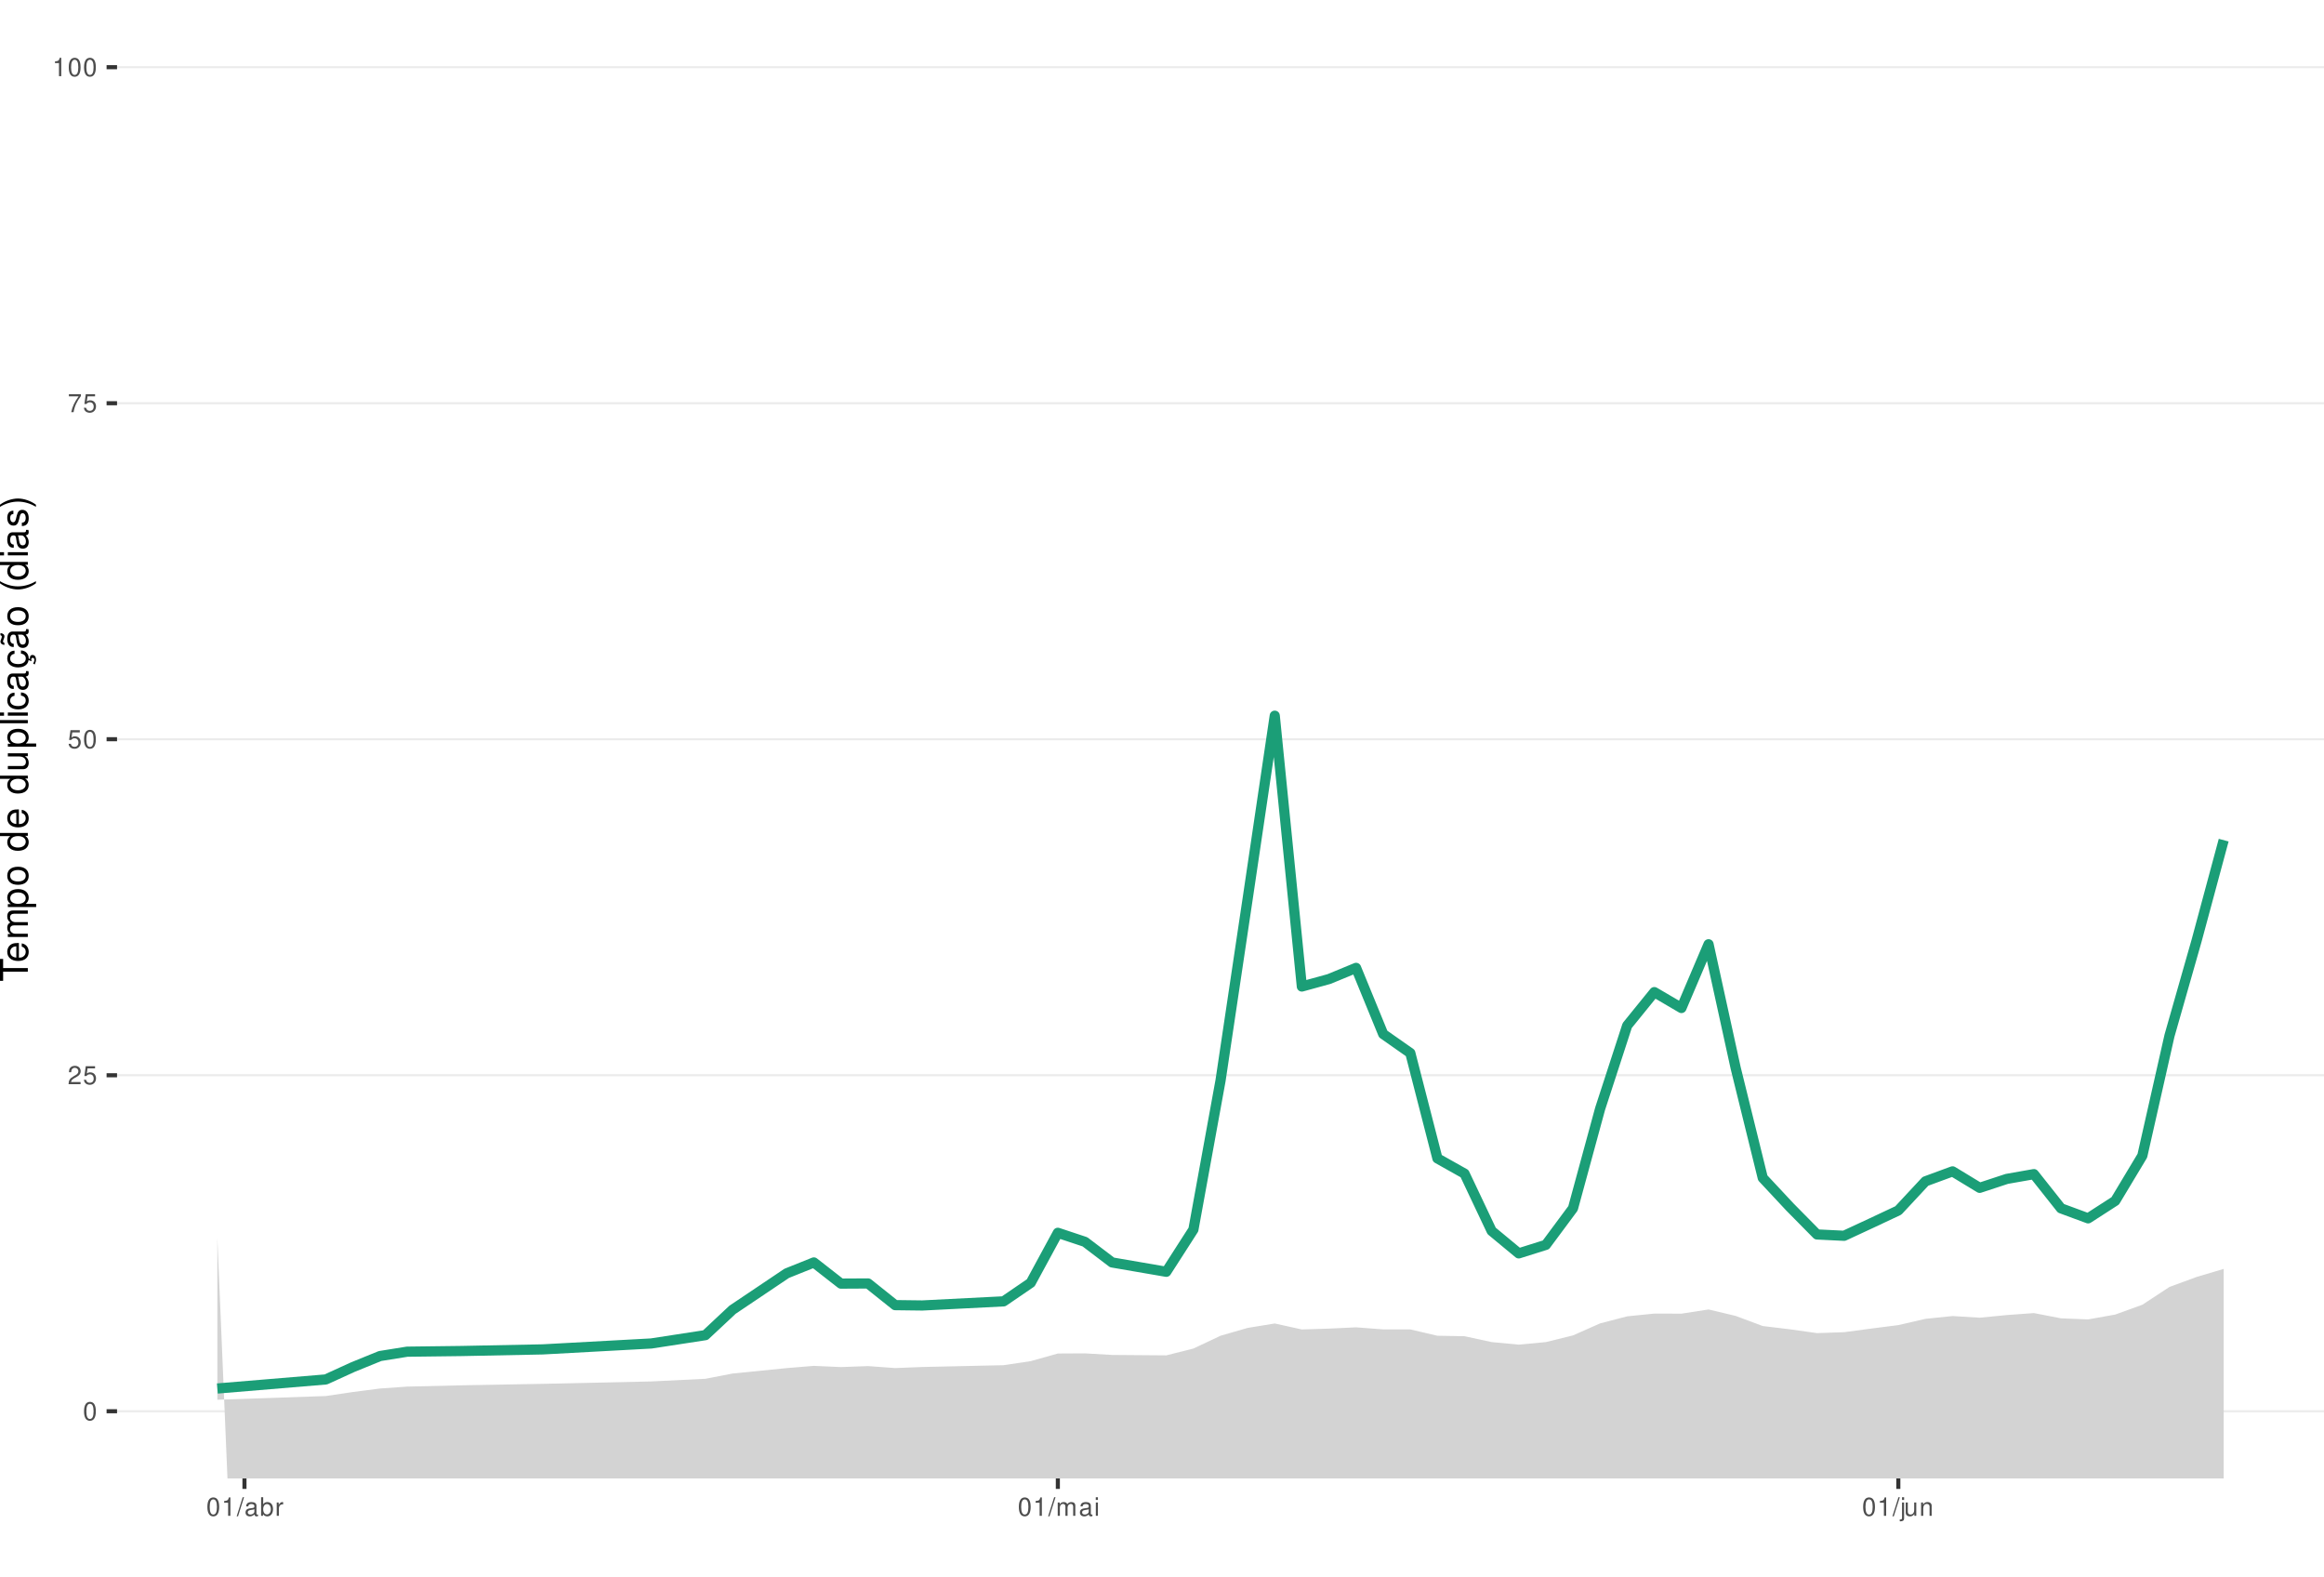
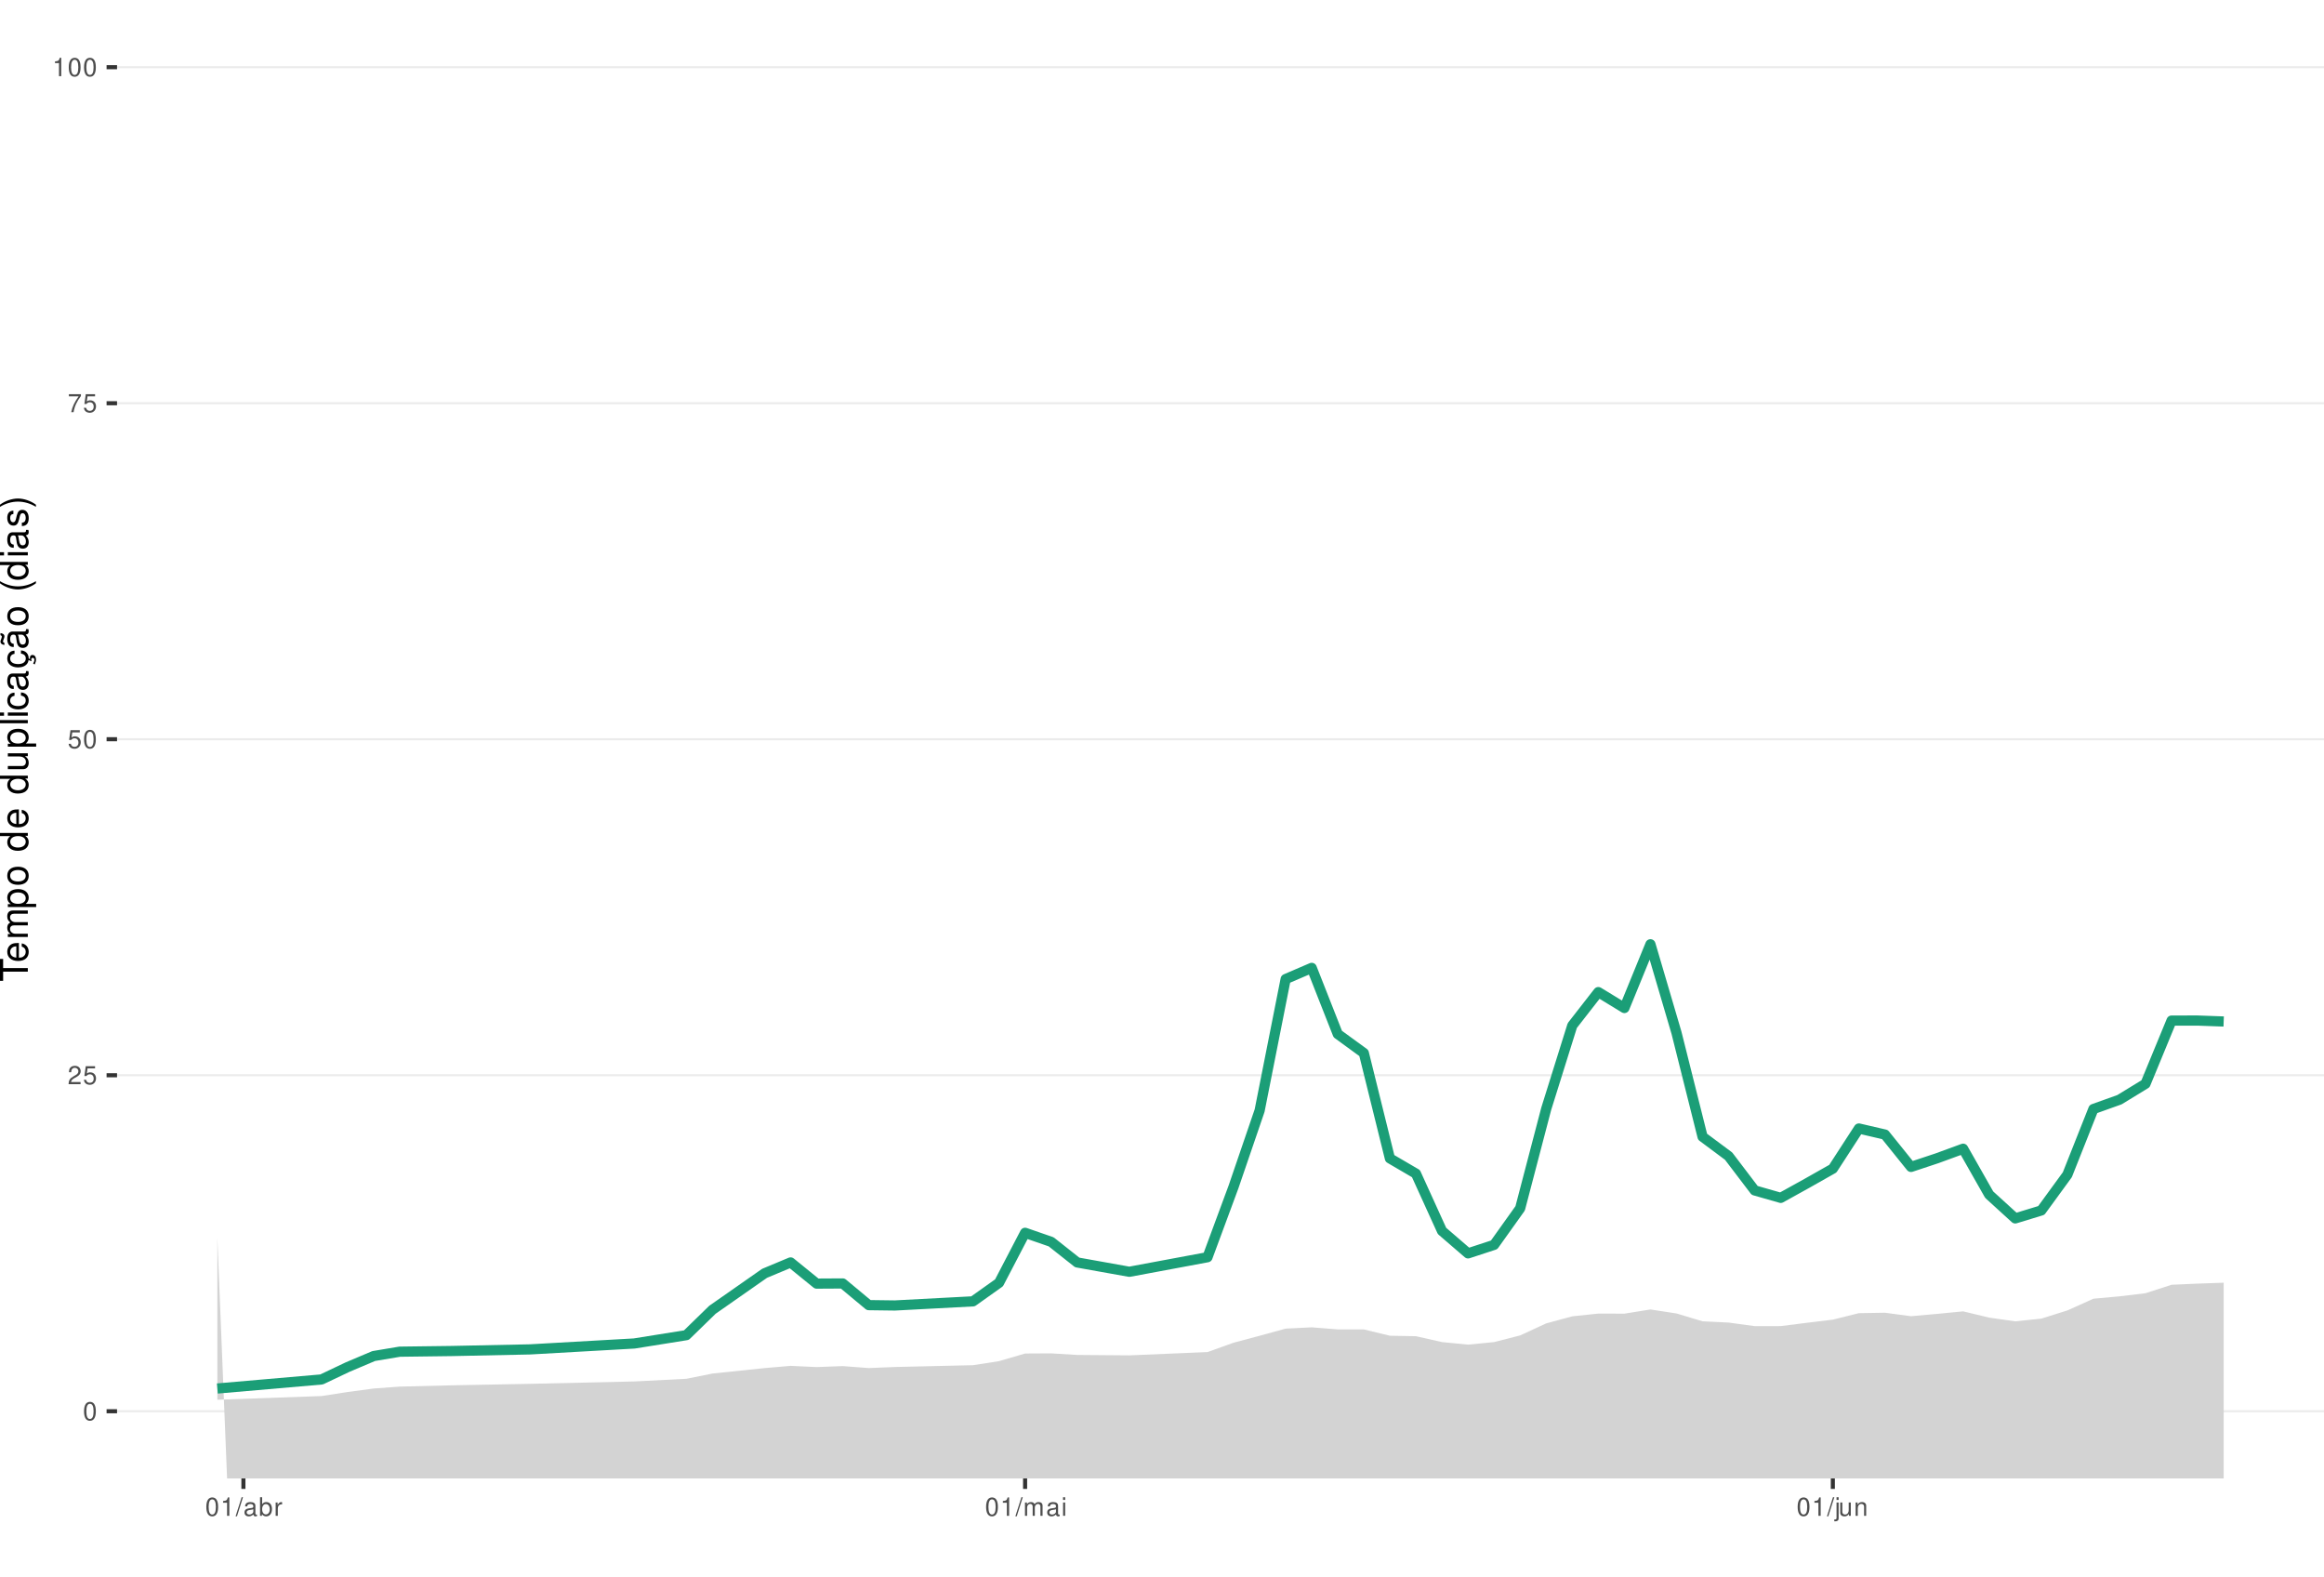
<svg xmlns="http://www.w3.org/2000/svg" xmlns:xlink="http://www.w3.org/1999/xlink" width="609pt" height="413pt" viewBox="0 0 609 413" version="1.1">
  <defs>
    <g>
      <symbol overflow="visible" id="glyph0-0">
        <path style="stroke:none;" d="" />
      </symbol>
      <symbol overflow="visible" id="glyph0-1">
        <path style="stroke:none;" d="M 1.828 -4.812 C 1.391 -4.812 0.984 -4.609 0.75 -4.281 C 0.438 -3.859 0.281 -3.219 0.281 -2.328 C 0.281 -0.703 0.812 0.156 1.828 0.156 C 2.828 0.156 3.375 -0.703 3.375 -2.297 C 3.375 -3.219 3.234 -3.844 2.922 -4.281 C 2.672 -4.625 2.281 -4.812 1.828 -4.812 Z M 1.828 -4.297 C 2.469 -4.297 2.781 -3.641 2.781 -2.344 C 2.781 -0.969 2.469 -0.328 1.812 -0.328 C 1.203 -0.328 0.891 -1 0.891 -2.328 C 0.891 -3.641 1.203 -4.297 1.828 -4.297 Z M 1.828 -4.297 " />
      </symbol>
      <symbol overflow="visible" id="glyph0-2">
        <path style="stroke:none;" d="M 3.375 -0.578 L 0.891 -0.578 C 0.938 -0.984 1.156 -1.234 1.734 -1.578 L 2.406 -1.953 C 3.062 -2.328 3.406 -2.812 3.406 -3.406 C 3.406 -3.812 3.234 -4.188 2.969 -4.438 C 2.688 -4.688 2.344 -4.812 1.891 -4.812 C 1.297 -4.812 0.844 -4.594 0.578 -4.188 C 0.422 -3.938 0.344 -3.641 0.328 -3.141 L 0.922 -3.141 C 0.938 -3.469 0.984 -3.672 1.062 -3.828 C 1.219 -4.125 1.516 -4.297 1.875 -4.297 C 2.406 -4.297 2.797 -3.906 2.797 -3.391 C 2.797 -3.016 2.578 -2.672 2.156 -2.438 L 1.547 -2.078 C 0.562 -1.516 0.281 -1.062 0.219 0 L 3.375 0 Z M 3.375 -0.578 " />
      </symbol>
      <symbol overflow="visible" id="glyph0-3">
        <path style="stroke:none;" d="M 3.172 -4.719 L 0.734 -4.719 L 0.375 -2.156 L 0.922 -2.156 C 1.188 -2.469 1.422 -2.594 1.797 -2.594 C 2.422 -2.594 2.812 -2.156 2.812 -1.453 C 2.812 -0.781 2.422 -0.359 1.781 -0.359 C 1.266 -0.359 0.953 -0.625 0.812 -1.156 L 0.234 -1.156 C 0.312 -0.766 0.375 -0.578 0.516 -0.406 C 0.781 -0.047 1.266 0.156 1.797 0.156 C 2.75 0.156 3.422 -0.547 3.422 -1.531 C 3.422 -2.469 2.797 -3.109 1.891 -3.109 C 1.562 -3.109 1.297 -3.016 1.016 -2.828 L 1.203 -4.141 L 3.172 -4.141 Z M 3.172 -4.719 " />
      </symbol>
      <symbol overflow="visible" id="glyph0-4">
        <path style="stroke:none;" d="M 3.469 -4.719 L 0.312 -4.719 L 0.312 -4.141 L 2.859 -4.141 C 1.734 -2.531 1.266 -1.547 0.922 0 L 1.547 0 C 1.797 -1.516 2.391 -2.812 3.469 -4.234 Z M 3.469 -4.719 " />
      </symbol>
      <symbol overflow="visible" id="glyph0-5">
        <path style="stroke:none;" d="M 1.719 -3.422 L 1.719 0 L 2.312 0 L 2.312 -4.812 L 1.922 -4.812 C 1.719 -4.078 1.578 -3.969 0.672 -3.859 L 0.672 -3.422 Z M 1.719 -3.422 " />
      </symbol>
      <symbol overflow="visible" id="glyph0-6">
        <path style="stroke:none;" d="M 1.531 -4.859 L -0.047 0.141 L 0.312 0.141 L 1.891 -4.859 Z M 1.531 -4.859 " />
      </symbol>
      <symbol overflow="visible" id="glyph0-7">
        <path style="stroke:none;" d="M 3.562 -0.328 C 3.5 -0.312 3.469 -0.312 3.438 -0.312 C 3.25 -0.312 3.141 -0.406 3.141 -0.578 L 3.141 -2.641 C 3.141 -3.25 2.688 -3.594 1.828 -3.594 C 1.312 -3.594 0.906 -3.438 0.672 -3.188 C 0.516 -3 0.453 -2.797 0.438 -2.453 L 0.984 -2.453 C 1.031 -2.875 1.297 -3.078 1.812 -3.078 C 2.312 -3.078 2.594 -2.891 2.594 -2.562 L 2.594 -2.406 C 2.578 -2.172 2.469 -2.078 2.016 -2.031 C 1.219 -1.922 1.109 -1.891 0.891 -1.812 C 0.484 -1.641 0.281 -1.328 0.281 -0.875 C 0.281 -0.25 0.719 0.156 1.422 0.156 C 1.859 0.156 2.219 0 2.609 -0.359 C 2.656 0 2.828 0.156 3.188 0.156 C 3.297 0.156 3.375 0.141 3.562 0.094 Z M 2.594 -1.094 C 2.594 -0.906 2.531 -0.797 2.375 -0.641 C 2.141 -0.438 1.875 -0.328 1.547 -0.328 C 1.109 -0.328 0.859 -0.547 0.859 -0.891 C 0.859 -1.266 1.094 -1.438 1.703 -1.531 C 2.297 -1.609 2.406 -1.641 2.594 -1.719 Z M 2.594 -1.094 " />
      </symbol>
      <symbol overflow="visible" id="glyph0-8">
        <path style="stroke:none;" d="M 0.359 -4.859 L 0.359 0 L 0.859 0 L 0.859 -0.453 C 1.125 -0.047 1.484 0.156 1.969 0.156 C 2.875 0.156 3.484 -0.594 3.484 -1.75 C 3.484 -2.891 2.922 -3.594 1.984 -3.594 C 1.516 -3.594 1.172 -3.406 0.906 -3.016 L 0.906 -4.859 Z M 1.891 -3.062 C 2.5 -3.062 2.906 -2.531 2.906 -1.703 C 2.906 -0.906 2.484 -0.359 1.891 -0.359 C 1.297 -0.359 0.906 -0.906 0.906 -1.719 C 0.906 -2.531 1.297 -3.062 1.891 -3.062 Z M 1.891 -3.062 " />
      </symbol>
      <symbol overflow="visible" id="glyph0-9">
        <path style="stroke:none;" d="M 0.453 -3.484 L 0.453 0 L 1.016 0 L 1.016 -1.812 C 1.031 -2.656 1.375 -3.016 2.141 -3 L 2.141 -3.562 C 2.047 -3.578 1.984 -3.594 1.922 -3.594 C 1.562 -3.594 1.297 -3.375 0.969 -2.859 L 0.969 -3.484 Z M 0.453 -3.484 " />
      </symbol>
      <symbol overflow="visible" id="glyph0-10">
        <path style="stroke:none;" d="M 0.469 -3.484 L 0.469 0 L 1.031 0 L 1.031 -2.188 C 1.031 -2.703 1.391 -3.109 1.844 -3.109 C 2.25 -3.109 2.484 -2.844 2.484 -2.406 L 2.484 0 L 3.047 0 L 3.047 -2.188 C 3.047 -2.703 3.422 -3.109 3.875 -3.109 C 4.266 -3.109 4.516 -2.844 4.516 -2.406 L 4.516 0 L 5.078 0 L 5.078 -2.609 C 5.078 -3.234 4.719 -3.594 4.062 -3.594 C 3.594 -3.594 3.312 -3.453 2.984 -3.062 C 2.781 -3.422 2.5 -3.594 2.047 -3.594 C 1.578 -3.594 1.266 -3.422 0.984 -3 L 0.984 -3.484 Z M 0.469 -3.484 " />
      </symbol>
      <symbol overflow="visible" id="glyph0-11">
        <path style="stroke:none;" d="M 1 -3.484 L 0.453 -3.484 L 0.453 0 L 1 0 Z M 1 -4.859 L 0.438 -4.859 L 0.438 -4.156 L 1 -4.156 Z M 1 -4.859 " />
      </symbol>
      <symbol overflow="visible" id="glyph0-12">
        <path style="stroke:none;" d="M 0.469 -3.484 L 0.469 0.5 C 0.469 0.859 0.359 0.969 0.016 0.969 C -0.031 0.969 -0.047 0.969 -0.125 0.953 L -0.125 1.438 C -0.047 1.438 -0.016 1.453 0.062 1.453 C 0.688 1.453 1.016 1.203 1.016 0.719 L 1.016 -3.484 Z M 1.016 -4.859 L 0.469 -4.859 L 0.469 -4.156 L 1.016 -4.156 Z M 1.016 -4.859 " />
      </symbol>
      <symbol overflow="visible" id="glyph0-13">
        <path style="stroke:none;" d="M 3.203 0 L 3.203 -3.484 L 2.656 -3.484 L 2.656 -1.516 C 2.656 -0.797 2.281 -0.328 1.703 -0.328 C 1.266 -0.328 0.984 -0.594 0.984 -1.016 L 0.984 -3.484 L 0.438 -3.484 L 0.438 -0.797 C 0.438 -0.219 0.859 0.156 1.547 0.156 C 2.062 0.156 2.391 -0.031 2.703 -0.484 L 2.703 0 Z M 3.203 0 " />
      </symbol>
      <symbol overflow="visible" id="glyph0-14">
        <path style="stroke:none;" d="M 0.469 -3.484 L 0.469 0 L 1.031 0 L 1.031 -1.922 C 1.031 -2.641 1.391 -3.109 1.969 -3.109 C 2.406 -3.109 2.688 -2.828 2.688 -2.422 L 2.688 0 L 3.234 0 L 3.234 -2.641 C 3.234 -3.219 2.812 -3.594 2.141 -3.594 C 1.625 -3.594 1.281 -3.391 0.984 -2.906 L 0.984 -3.484 Z M 0.469 -3.484 " />
      </symbol>
      <symbol overflow="visible" id="glyph1-0">
        <path style="stroke:none;" d="" />
      </symbol>
      <symbol overflow="visible" id="glyph1-1">
        <path style="stroke:none;" d="M -6.469 -3.547 L -6.469 -5.938 L -7.297 -5.938 L -7.297 -0.203 L -6.469 -0.203 L -6.469 -2.609 L 0 -2.609 L 0 -3.547 Z M -6.469 -3.547 " />
      </symbol>
      <symbol overflow="visible" id="glyph1-2">
        <path style="stroke:none;" d="M -2.344 -5.125 C -3.141 -5.125 -3.625 -5.062 -4.016 -4.922 C -4.875 -4.578 -5.391 -3.781 -5.391 -2.797 C -5.391 -1.344 -4.281 -0.406 -2.547 -0.406 C -0.812 -0.406 0.234 -1.297 0.234 -2.781 C 0.234 -3.984 -0.453 -4.812 -1.594 -5.016 L -1.594 -4.188 C -0.906 -3.953 -0.547 -3.484 -0.547 -2.812 C -0.547 -2.281 -0.781 -1.828 -1.219 -1.547 C -1.516 -1.344 -1.812 -1.281 -2.344 -1.266 Z M -3.016 -1.297 C -3.984 -1.359 -4.625 -1.953 -4.625 -2.797 C -4.625 -3.641 -3.953 -4.234 -3.016 -4.234 Z M -3.016 -1.297 " />
      </symbol>
      <symbol overflow="visible" id="glyph1-3">
        <path style="stroke:none;" d="M -5.234 -0.703 L 0 -0.703 L 0 -1.547 L -3.297 -1.547 C -4.047 -1.547 -4.656 -2.094 -4.656 -2.766 C -4.656 -3.391 -4.281 -3.734 -3.609 -3.734 L 0 -3.734 L 0 -4.578 L -3.297 -4.578 C -4.047 -4.578 -4.656 -5.125 -4.656 -5.812 C -4.656 -6.422 -4.266 -6.781 -3.609 -6.781 L 0 -6.781 L 0 -7.625 L -3.938 -7.625 C -4.875 -7.625 -5.391 -7.078 -5.391 -6.094 C -5.391 -5.406 -5.188 -4.984 -4.594 -4.484 C -5.156 -4.188 -5.391 -3.766 -5.391 -3.078 C -5.391 -2.375 -5.125 -1.906 -4.5 -1.469 L -5.234 -1.469 Z M -5.234 -0.703 " />
      </symbol>
      <symbol overflow="visible" id="glyph1-4">
        <path style="stroke:none;" d="M 2.188 -0.547 L 2.188 -1.375 L -0.547 -1.375 C -0.016 -1.812 0.234 -2.312 0.234 -2.984 C 0.234 -4.344 -0.859 -5.234 -2.531 -5.234 C -4.297 -5.234 -5.391 -4.375 -5.391 -2.984 C -5.391 -2.266 -5.062 -1.703 -4.453 -1.312 L -5.234 -1.312 L -5.234 -0.547 Z M -4.609 -2.844 C -4.609 -3.766 -3.797 -4.359 -2.547 -4.359 C -1.359 -4.359 -0.547 -3.75 -0.547 -2.844 C -0.547 -1.953 -1.344 -1.375 -2.578 -1.375 C -3.812 -1.375 -4.609 -1.953 -4.609 -2.844 Z M -4.609 -2.844 " />
      </symbol>
      <symbol overflow="visible" id="glyph1-5">
        <path style="stroke:none;" d="M -5.391 -2.719 C -5.391 -1.234 -4.344 -0.359 -2.578 -0.359 C -0.812 -0.359 0.234 -1.234 0.234 -2.734 C 0.234 -4.203 -0.812 -5.094 -2.547 -5.094 C -4.359 -5.094 -5.391 -4.234 -5.391 -2.719 Z M -4.625 -2.734 C -4.625 -3.672 -3.844 -4.234 -2.547 -4.234 C -1.312 -4.234 -0.547 -3.656 -0.547 -2.734 C -0.547 -1.797 -1.312 -1.234 -2.578 -1.234 C -3.844 -1.234 -4.625 -1.797 -4.625 -2.734 Z M -4.625 -2.734 " />
      </symbol>
      <symbol overflow="visible" id="glyph1-6">
        <path style="stroke:none;" d="" />
      </symbol>
      <symbol overflow="visible" id="glyph1-7">
        <path style="stroke:none;" d="M -7.297 -4.953 L -7.297 -4.125 L -4.578 -4.125 C -5.109 -3.766 -5.391 -3.203 -5.391 -2.516 C -5.391 -1.156 -4.297 -0.266 -2.625 -0.266 C -0.859 -0.266 0.234 -1.125 0.234 -2.547 C 0.234 -3.266 -0.047 -3.766 -0.688 -4.203 L 0 -4.203 L 0 -4.953 Z M -4.609 -2.656 C -4.609 -3.547 -3.812 -4.125 -2.562 -4.125 C -1.344 -4.125 -0.547 -3.547 -0.547 -2.656 C -0.547 -1.734 -1.359 -1.125 -2.578 -1.125 C -3.797 -1.125 -4.609 -1.734 -4.609 -2.656 Z M -4.609 -2.656 " />
      </symbol>
      <symbol overflow="visible" id="glyph1-8">
        <path style="stroke:none;" d="M 0 -4.812 L -5.234 -4.812 L -5.234 -3.984 L -2.266 -3.984 C -1.203 -3.984 -0.5 -3.438 -0.5 -2.562 C -0.5 -1.906 -0.906 -1.484 -1.531 -1.484 L -5.234 -1.484 L -5.234 -0.656 L -1.203 -0.656 C -0.328 -0.656 0.234 -1.297 0.234 -2.312 C 0.234 -3.094 -0.047 -3.578 -0.734 -4.062 L 0 -4.062 Z M 0 -4.812 " />
      </symbol>
      <symbol overflow="visible" id="glyph1-9">
        <path style="stroke:none;" d="M -7.297 -1.516 L -7.297 -0.688 L 0 -0.688 L 0 -1.516 Z M -7.297 -1.516 " />
      </symbol>
      <symbol overflow="visible" id="glyph1-10">
        <path style="stroke:none;" d="M -5.234 -1.5 L -5.234 -0.672 L 0 -0.672 L 0 -1.5 Z M -7.297 -1.5 L -7.297 -0.656 L -6.234 -0.656 L -6.234 -1.5 Z M -7.297 -1.5 " />
      </symbol>
      <symbol overflow="visible" id="glyph1-11">
        <path style="stroke:none;" d="M -3.484 -4.703 C -3.984 -4.672 -4.312 -4.562 -4.609 -4.359 C -5.094 -4 -5.391 -3.375 -5.391 -2.641 C -5.391 -1.219 -4.266 -0.312 -2.531 -0.312 C -0.844 -0.312 0.234 -1.203 0.234 -2.625 C 0.234 -3.875 -0.516 -4.672 -1.797 -4.766 L -1.797 -3.938 C -0.953 -3.797 -0.547 -3.359 -0.547 -2.656 C -0.547 -1.734 -1.297 -1.188 -2.531 -1.188 C -3.844 -1.188 -4.625 -1.719 -4.625 -2.625 C -4.625 -3.328 -4.203 -3.766 -3.484 -3.875 Z M -3.484 -4.703 " />
      </symbol>
      <symbol overflow="visible" id="glyph1-12">
        <path style="stroke:none;" d="M -0.484 -5.344 C -0.469 -5.266 -0.469 -5.219 -0.469 -5.172 C -0.469 -4.875 -0.625 -4.719 -0.875 -4.719 L -3.953 -4.719 C -4.891 -4.719 -5.391 -4.047 -5.391 -2.75 C -5.391 -1.984 -5.172 -1.375 -4.781 -1.016 C -4.516 -0.766 -4.203 -0.672 -3.688 -0.656 L -3.688 -1.484 C -4.328 -1.562 -4.625 -1.938 -4.625 -2.719 C -4.625 -3.484 -4.344 -3.891 -3.844 -3.891 L -3.625 -3.891 C -3.266 -3.875 -3.125 -3.703 -3.047 -3.016 C -2.891 -1.844 -2.844 -1.656 -2.719 -1.344 C -2.453 -0.734 -2 -0.422 -1.312 -0.422 C -0.375 -0.422 0.234 -1.078 0.234 -2.141 C 0.234 -2.797 0 -3.328 -0.547 -3.922 C 0 -3.984 0.234 -4.234 0.234 -4.781 C 0.234 -4.953 0.203 -5.062 0.141 -5.344 Z M -1.656 -3.891 C -1.375 -3.891 -1.203 -3.812 -0.969 -3.562 C -0.656 -3.219 -0.5 -2.812 -0.5 -2.312 C -0.5 -1.672 -0.812 -1.297 -1.344 -1.297 C -1.891 -1.297 -2.172 -1.656 -2.297 -2.547 C -2.422 -3.438 -2.453 -3.609 -2.594 -3.891 Z M -1.656 -3.891 " />
      </symbol>
      <symbol overflow="visible" id="glyph1-13">
        <path style="stroke:none;" d="M 0.234 -2.641 C 0.234 -3.875 -0.547 -4.703 -1.797 -4.766 L -1.797 -3.938 C -0.953 -3.797 -0.531 -3.359 -0.531 -2.656 C -0.531 -1.734 -1.281 -1.188 -2.516 -1.188 C -3.844 -1.188 -4.625 -1.719 -4.625 -2.625 C -4.625 -3.328 -4.203 -3.766 -3.484 -3.875 L -3.484 -4.703 C -3.984 -4.672 -4.312 -4.562 -4.609 -4.359 C -5.094 -4 -5.391 -3.375 -5.391 -2.641 C -5.391 -1.219 -4.266 -0.312 -2.531 -0.312 C -1.469 -0.312 -0.625 -0.672 -0.156 -1.312 C 0.047 -1.594 0.125 -1.812 0.203 -2.25 L 0.922 -1.938 L 0.984 -2.062 C 0.938 -2.188 0.906 -2.25 0.906 -2.375 C 0.906 -2.656 1.047 -2.828 1.281 -2.828 C 1.547 -2.828 1.734 -2.594 1.734 -2.297 C 1.734 -2.031 1.672 -1.844 1.438 -1.406 L 1.406 -1.312 L 1.812 -1.094 C 2.078 -1.75 2.141 -1.953 2.141 -2.344 C 2.141 -3.109 1.781 -3.578 1.203 -3.578 C 0.781 -3.578 0.547 -3.297 0.547 -2.797 C 0.547 -2.703 0.547 -2.641 0.562 -2.516 Z M 0.234 -2.641 " />
      </symbol>
      <symbol overflow="visible" id="glyph1-14">
        <path style="stroke:none;" d="M -0.484 -5.344 C -0.469 -5.266 -0.469 -5.219 -0.469 -5.172 C -0.469 -4.875 -0.625 -4.719 -0.875 -4.719 L -3.953 -4.719 C -4.891 -4.719 -5.391 -4.047 -5.391 -2.75 C -5.391 -1.984 -5.172 -1.375 -4.781 -1.016 C -4.516 -0.766 -4.203 -0.672 -3.688 -0.656 L -3.688 -1.484 C -4.328 -1.562 -4.625 -1.938 -4.625 -2.719 C -4.625 -3.484 -4.344 -3.891 -3.844 -3.891 L -3.625 -3.891 C -3.266 -3.875 -3.125 -3.703 -3.047 -3.016 C -2.891 -1.844 -2.844 -1.656 -2.719 -1.344 C -2.453 -0.734 -2 -0.422 -1.312 -0.422 C -0.375 -0.422 0.234 -1.078 0.234 -2.141 C 0.234 -2.797 0 -3.328 -0.547 -3.922 C 0 -3.984 0.234 -4.234 0.234 -4.781 C 0.234 -4.953 0.203 -5.062 0.141 -5.344 Z M -1.656 -3.891 C -1.375 -3.891 -1.203 -3.812 -0.969 -3.562 C -0.656 -3.219 -0.5 -2.812 -0.5 -2.312 C -0.5 -1.672 -0.812 -1.297 -1.344 -1.297 C -1.891 -1.297 -2.172 -1.656 -2.297 -2.547 C -2.422 -3.438 -2.453 -3.609 -2.594 -3.891 Z M -7.172 -3.75 C -6.922 -3.672 -6.812 -3.547 -6.812 -3.375 C -6.812 -3.25 -6.875 -2.984 -6.984 -2.734 C -7.156 -2.312 -7.172 -2.25 -7.172 -2.047 C -7.172 -1.594 -6.797 -1.297 -6.141 -1.188 L -6.141 -1.766 C -6.375 -1.812 -6.5 -1.938 -6.5 -2.094 C -6.5 -2.203 -6.469 -2.344 -6.375 -2.578 C -6.156 -3.156 -6.125 -3.234 -6.125 -3.438 C -6.125 -3.922 -6.484 -4.219 -7.172 -4.312 Z M -7.172 -3.75 " />
      </symbol>
      <symbol overflow="visible" id="glyph1-15">
        <path style="stroke:none;" d="M -7.297 -2.359 C -5.984 -1.359 -4.156 -0.734 -2.594 -0.734 C -1.016 -0.734 0.812 -1.359 2.125 -2.359 L 2.125 -2.906 C 0.688 -2.031 -0.984 -1.547 -2.594 -1.547 C -4.188 -1.547 -5.875 -2.031 -7.297 -2.906 Z M -7.297 -2.359 " />
      </symbol>
      <symbol overflow="visible" id="glyph1-16">
        <path style="stroke:none;" d="M -3.781 -4.375 C -4.812 -4.375 -5.391 -3.688 -5.391 -2.484 C -5.391 -1.266 -4.766 -0.469 -3.797 -0.469 C -2.969 -0.469 -2.578 -0.891 -2.281 -2.125 L -2.094 -2.906 C -1.953 -3.484 -1.734 -3.719 -1.375 -3.719 C -0.875 -3.719 -0.547 -3.234 -0.547 -2.5 C -0.547 -2.047 -0.672 -1.672 -0.891 -1.453 C -1.047 -1.328 -1.188 -1.266 -1.562 -1.219 L -1.562 -0.344 C -0.344 -0.375 0.234 -1.062 0.234 -2.438 C 0.234 -3.75 -0.422 -4.594 -1.438 -4.594 C -2.203 -4.594 -2.641 -4.156 -2.891 -3.109 L -3.078 -2.312 C -3.234 -1.625 -3.453 -1.344 -3.828 -1.344 C -4.312 -1.344 -4.625 -1.766 -4.625 -2.453 C -4.625 -3.125 -4.328 -3.484 -3.781 -3.5 Z M -3.781 -4.375 " />
      </symbol>
      <symbol overflow="visible" id="glyph1-17">
        <path style="stroke:none;" d="M 2.125 -0.938 C 0.812 -1.938 -1.016 -2.562 -2.578 -2.562 C -4.156 -2.562 -5.984 -1.938 -7.297 -0.938 L -7.297 -0.375 C -5.859 -1.266 -4.188 -1.75 -2.578 -1.75 C -0.984 -1.75 0.703 -1.266 2.125 -0.375 Z M 2.125 -0.938 " />
      </symbol>
    </g>
    <clipPath id="clip1">
      <path d="M 30.672 0 L 609 0 L 609 387.328 L 30.672 387.328 Z M 30.672 0 " />
    </clipPath>
    <clipPath id="clip2">
      <path d="M 30.672 369 L 609 369 L 609 370 L 30.672 370 Z M 30.672 369 " />
    </clipPath>
    <clipPath id="clip3">
      <path d="M 30.672 281 L 609 281 L 609 282 L 30.672 282 Z M 30.672 281 " />
    </clipPath>
    <clipPath id="clip4">
      <path d="M 30.672 193 L 609 193 L 609 194 L 30.672 194 Z M 30.672 193 " />
    </clipPath>
    <clipPath id="clip5">
      <path d="M 30.672 105 L 609 105 L 609 106 L 30.672 106 Z M 30.672 105 " />
    </clipPath>
    <clipPath id="clip6">
      <path d="M 30.672 17 L 609 17 L 609 18 L 30.672 18 Z M 30.672 17 " />
    </clipPath>
    <clipPath id="clip7">
      <path d="M 56 324 L 583 324 L 583 387.328 L 56 387.328 Z M 56 324 " />
    </clipPath>
  </defs>
  <g id="surface51">
    <rect x="0" y="0" width="609" height="413" style="fill:rgb(100%,100%,100%);fill-opacity:1;stroke:none;" />
    <rect x="0" y="0" width="609" height="413" style="fill:rgb(100%,100%,100%);fill-opacity:1;stroke:none;" />
    <path style="fill:none;stroke-width:1.067;stroke-linecap:round;stroke-linejoin:round;stroke:rgb(100%,100%,100%);stroke-opacity:1;stroke-miterlimit:10;" d="M 0 413 L 609 413 L 609 0 L 0 0 Z M 0 413 " />
    <g clip-path="url(#clip1)" clip-rule="nonzero">
      <path style=" stroke:none;fill-rule:nonzero;fill:rgb(100%,100%,100%);fill-opacity:1;" d="M 30.672 387.328 L 609 387.328 L 609 0 L 30.672 0 Z M 30.672 387.328 " />
    </g>
    <g clip-path="url(#clip2)" clip-rule="nonzero">
      <path style="fill:none;stroke-width:0.533;stroke-linecap:butt;stroke-linejoin:round;stroke:rgb(92.157%,92.157%,92.157%);stroke-opacity:1;stroke-miterlimit:10;" d="M 30.672 369.723 L 609 369.723 " />
    </g>
    <g clip-path="url(#clip3)" clip-rule="nonzero">
      <path style="fill:none;stroke-width:0.533;stroke-linecap:butt;stroke-linejoin:round;stroke:rgb(92.157%,92.157%,92.157%);stroke-opacity:1;stroke-miterlimit:10;" d="M 30.672 281.695 L 609 281.695 " />
    </g>
    <g clip-path="url(#clip4)" clip-rule="nonzero">
      <path style="fill:none;stroke-width:0.533;stroke-linecap:butt;stroke-linejoin:round;stroke:rgb(92.157%,92.157%,92.157%);stroke-opacity:1;stroke-miterlimit:10;" d="M 30.672 193.664 L 609 193.664 " />
    </g>
    <g clip-path="url(#clip5)" clip-rule="nonzero">
      <path style="fill:none;stroke-width:0.533;stroke-linecap:butt;stroke-linejoin:round;stroke:rgb(92.157%,92.157%,92.157%);stroke-opacity:1;stroke-miterlimit:10;" d="M 30.672 105.637 L 609 105.637 " />
    </g>
    <g clip-path="url(#clip6)" clip-rule="nonzero">
      <path style="fill:none;stroke-width:0.533;stroke-linecap:butt;stroke-linejoin:round;stroke:rgb(92.157%,92.157%,92.157%);stroke-opacity:1;stroke-miterlimit:10;" d="M 30.672 17.605 L 609 17.605 " />
    </g>
    <g clip-path="url(#clip7)" clip-rule="nonzero">
-       <path style=" stroke:none;fill-rule:nonzero;fill:rgb(82.745%,82.745%,82.745%);fill-opacity:1;" d="M 56.957 324.281 L 60.691 413 L 96.273 413 L 99.586 407.883 L 106.691 411.23 L 108.598 413 L 190.801 413 L 191.949 409.379 L 206.16 400.422 L 213.266 400.629 L 220.367 408.02 L 227.473 410.812 L 228.195 413 L 277.203 413 L 277.207 412.992 L 277.219 413 L 317.02 413 L 319.836 406.254 L 326.941 402.141 L 334.047 400.52 L 341.148 404.648 L 348.254 404.859 L 355.359 405.172 L 362.465 407.719 L 369.57 409.301 L 372.262 413 L 582.711 413 L 582.711 332.43 L 575.609 334.543 L 568.504 337.156 L 561.398 341.82 L 554.293 344.391 L 547.188 345.664 L 540.082 345.379 L 532.98 344.004 L 525.875 344.523 L 518.77 345.215 L 511.664 344.781 L 504.559 345.512 L 497.453 347.152 L 490.352 348.062 L 483.246 349.008 L 476.141 349.254 L 469.035 348.254 L 461.93 347.398 L 454.828 344.746 L 447.723 343.055 L 440.617 344.156 L 433.512 344.137 L 426.406 344.855 L 419.301 346.703 L 412.199 349.852 L 405.094 351.602 L 397.988 352.27 L 390.883 351.602 L 383.777 350.062 L 376.672 349.941 L 369.57 348.285 L 362.465 348.277 L 355.359 347.738 L 348.254 348.074 L 341.148 348.297 L 334.047 346.727 L 326.941 347.891 L 319.836 349.941 L 312.73 353.293 L 305.625 355.082 L 291.418 354.969 L 284.312 354.559 L 277.207 354.598 L 270.102 356.594 L 262.996 357.656 L 241.684 358.129 L 234.578 358.41 L 227.473 357.891 L 220.367 358.148 L 213.266 357.832 L 206.16 358.418 L 191.949 359.844 L 184.844 361.219 L 170.637 361.914 L 142.215 362.539 L 120.902 362.93 L 106.691 363.266 L 99.586 363.762 L 92.484 364.68 L 85.379 365.738 L 56.957 366.707 Z M 56.957 324.281 " />
-     </g>
-     <path style="fill:none;stroke-width:2.667;stroke-linecap:butt;stroke-linejoin:round;stroke:rgb(10.588%,61.961%,46.667%);stroke-opacity:1;stroke-miterlimit:10;" d="M 56.957 363.762 L 85.379 361.391 L 92.484 358.148 L 99.586 355.258 L 106.691 354.117 L 120.902 353.941 L 142.215 353.516 L 170.637 351.969 L 184.844 349.785 L 191.949 343.137 L 206.16 333.59 L 213.266 330.738 L 220.367 336.281 L 227.473 336.242 L 234.578 341.922 L 241.684 342.012 L 262.996 340.93 L 270.102 336.074 L 277.207 322.973 L 284.312 325.336 L 291.418 330.738 L 305.625 333.184 L 312.73 322.125 L 319.836 283.109 L 326.941 235.504 L 334.047 187.5 L 341.148 258.449 L 348.254 256.496 L 355.359 253.566 L 362.465 270.902 L 369.57 275.879 L 376.672 303.477 L 383.777 307.469 L 390.883 322.48 L 397.988 328.363 L 405.094 326.129 L 412.199 316.562 L 419.301 290.492 L 426.406 268.676 L 433.512 259.914 L 440.617 264.078 L 447.723 247.383 L 454.828 279.793 L 461.93 308.594 L 469.035 316.203 L 476.141 323.406 L 483.246 323.754 L 490.352 320.453 L 497.453 317.117 L 504.559 309.488 L 511.664 306.875 L 518.77 311.191 L 525.875 308.852 L 532.98 307.602 L 540.082 316.562 L 547.188 319.184 L 554.293 314.602 L 561.398 302.777 L 568.504 271.352 L 575.609 246.449 L 582.711 220.105 " />
+       <path style=" stroke:none;fill-rule:nonzero;fill:rgb(82.745%,82.745%,82.745%);fill-opacity:1;" d="M 56.957 324.281 L 60.547 413 L 94.742 413 L 97.926 407.883 L 104.754 411.23 L 106.586 413 L 185.586 413 L 186.691 409.379 L 200.348 400.422 L 207.176 400.629 L 214.004 408.02 L 220.832 410.812 L 221.523 413 L 268.621 413 L 268.625 412.992 L 268.637 413 L 326.504 413 L 330.078 409.582 L 336.906 404.859 L 343.734 405.172 L 350.562 407.719 L 357.391 409.301 L 359.977 413 L 582.711 413 L 582.711 336.047 L 575.883 336.285 L 569.055 336.586 L 562.227 338.801 L 555.402 339.617 L 548.574 340.238 L 541.746 343.312 L 534.918 345.457 L 528.09 346.164 L 521.262 345.195 L 514.434 343.551 L 507.605 344.215 L 500.777 344.824 L 493.949 343.914 L 487.121 344.027 L 480.293 345.723 L 473.465 346.551 L 466.637 347.414 L 459.809 347.422 L 452.98 346.488 L 446.152 346.156 L 439.324 344.105 L 432.496 343.055 L 425.668 344.156 L 418.84 344.137 L 412.012 344.855 L 405.184 346.703 L 398.355 349.852 L 391.527 351.602 L 384.703 352.27 L 377.875 351.602 L 371.047 350.062 L 364.219 349.941 L 357.391 348.285 L 350.562 348.277 L 343.734 347.738 L 336.906 348.074 L 330.078 349.949 L 323.25 351.77 L 316.422 354.215 L 295.938 355.082 L 282.281 354.969 L 275.453 354.559 L 268.625 354.598 L 261.797 356.594 L 254.969 357.656 L 234.484 358.129 L 227.656 358.41 L 220.832 357.891 L 214.004 358.148 L 207.176 357.832 L 200.348 358.418 L 186.691 359.844 L 179.863 361.219 L 166.207 361.914 L 138.895 362.539 L 118.41 362.93 L 104.754 363.266 L 97.926 363.762 L 91.098 364.68 L 84.27 365.738 L 56.957 366.707 Z M 56.957 324.281 " />
+     </g>
+     <path style="fill:none;stroke-width:2.667;stroke-linecap:butt;stroke-linejoin:round;stroke:rgb(10.588%,61.961%,46.667%);stroke-opacity:1;stroke-miterlimit:10;" d="M 56.957 363.762 L 84.27 361.391 L 91.098 358.148 L 97.926 355.258 L 104.754 354.117 L 118.41 353.941 L 138.895 353.516 L 166.207 351.969 L 179.863 349.785 L 186.691 343.137 L 200.348 333.59 L 207.176 330.738 L 214.004 336.281 L 220.832 336.242 L 227.656 341.922 L 234.484 342.012 L 254.969 340.93 L 261.797 336.074 L 268.625 322.973 L 275.453 325.336 L 282.281 330.738 L 295.938 333.184 L 316.422 329.367 L 323.25 310.918 L 330.078 290.957 L 336.906 256.496 L 343.734 253.566 L 350.562 270.902 L 357.391 275.879 L 364.219 303.477 L 371.047 307.469 L 377.875 322.48 L 384.703 328.363 L 391.527 326.129 L 398.355 316.562 L 405.184 290.492 L 412.012 268.676 L 418.84 259.914 L 425.668 264.078 L 432.496 247.383 L 439.324 270.578 L 446.152 297.805 L 452.98 302.887 L 459.809 311.867 L 466.637 313.82 L 473.465 310.035 L 480.293 306.172 L 487.121 295.648 L 493.949 297.234 L 500.777 305.711 L 507.605 303.445 L 514.434 300.945 L 521.262 312.977 L 528.09 319.199 L 534.918 317.117 L 541.746 307.754 L 548.574 290.543 L 555.402 288.102 L 562.227 283.93 L 569.055 267.371 L 575.883 267.367 L 582.711 267.613 " />
    <g style="fill:rgb(30.196%,30.196%,30.196%);fill-opacity:1;">
      <use xlink:href="#glyph0-1" x="21.738" y="372.07" />
    </g>
    <g style="fill:rgb(30.196%,30.196%,30.196%);fill-opacity:1;">
      <use xlink:href="#glyph0-2" x="17.738" y="284.043" />
      <use xlink:href="#glyph0-3" x="21.738" y="284.043" />
    </g>
    <g style="fill:rgb(30.196%,30.196%,30.196%);fill-opacity:1;">
      <use xlink:href="#glyph0-3" x="17.738" y="196.012" />
      <use xlink:href="#glyph0-1" x="21.738" y="196.012" />
    </g>
    <g style="fill:rgb(30.196%,30.196%,30.196%);fill-opacity:1;">
      <use xlink:href="#glyph0-4" x="17.738" y="107.984" />
      <use xlink:href="#glyph0-3" x="21.738" y="107.984" />
    </g>
    <g style="fill:rgb(30.196%,30.196%,30.196%);fill-opacity:1;">
      <use xlink:href="#glyph0-5" x="13.738" y="19.953" />
      <use xlink:href="#glyph0-1" x="17.738" y="19.953" />
      <use xlink:href="#glyph0-1" x="21.738" y="19.953" />
    </g>
    <path style="fill:none;stroke-width:1.067;stroke-linecap:butt;stroke-linejoin:round;stroke:rgb(20%,20%,20%);stroke-opacity:1;stroke-miterlimit:10;" d="M 27.93 369.723 L 30.672 369.723 " />
    <path style="fill:none;stroke-width:1.067;stroke-linecap:butt;stroke-linejoin:round;stroke:rgb(20%,20%,20%);stroke-opacity:1;stroke-miterlimit:10;" d="M 27.93 281.695 L 30.672 281.695 " />
    <path style="fill:none;stroke-width:1.067;stroke-linecap:butt;stroke-linejoin:round;stroke:rgb(20%,20%,20%);stroke-opacity:1;stroke-miterlimit:10;" d="M 27.93 193.664 L 30.672 193.664 " />
    <path style="fill:none;stroke-width:1.067;stroke-linecap:butt;stroke-linejoin:round;stroke:rgb(20%,20%,20%);stroke-opacity:1;stroke-miterlimit:10;" d="M 27.93 105.637 L 30.672 105.637 " />
    <path style="fill:none;stroke-width:1.067;stroke-linecap:butt;stroke-linejoin:round;stroke:rgb(20%,20%,20%);stroke-opacity:1;stroke-miterlimit:10;" d="M 27.93 17.605 L 30.672 17.605 " />
-     <path style="fill:none;stroke-width:1.067;stroke-linecap:butt;stroke-linejoin:round;stroke:rgb(20%,20%,20%);stroke-opacity:1;stroke-miterlimit:10;" d="M 64.062 390.07 L 64.062 387.328 " />
-     <path style="fill:none;stroke-width:1.067;stroke-linecap:butt;stroke-linejoin:round;stroke:rgb(20%,20%,20%);stroke-opacity:1;stroke-miterlimit:10;" d="M 277.207 390.07 L 277.207 387.328 " />
-     <path style="fill:none;stroke-width:1.067;stroke-linecap:butt;stroke-linejoin:round;stroke:rgb(20%,20%,20%);stroke-opacity:1;stroke-miterlimit:10;" d="M 497.453 390.07 L 497.453 387.328 " />
-     <g style="fill:rgb(30.196%,30.196%,30.196%);fill-opacity:1;">
-       <use xlink:href="#glyph0-1" x="54.062" y="397.109" />
-       <use xlink:href="#glyph0-5" x="58.062" y="397.109" />
-       <use xlink:href="#glyph0-6" x="62.062" y="397.109" />
-       <use xlink:href="#glyph0-7" x="64.062" y="397.109" />
-       <use xlink:href="#glyph0-8" x="68.062" y="397.109" />
-       <use xlink:href="#glyph0-9" x="72.062" y="397.109" />
-     </g>
-     <g style="fill:rgb(30.196%,30.196%,30.196%);fill-opacity:1;">
-       <use xlink:href="#glyph0-1" x="266.707" y="397.109" />
-       <use xlink:href="#glyph0-5" x="270.707" y="397.109" />
-       <use xlink:href="#glyph0-6" x="274.707" y="397.109" />
-       <use xlink:href="#glyph0-10" x="276.707" y="397.109" />
-       <use xlink:href="#glyph0-7" x="282.707" y="397.109" />
-       <use xlink:href="#glyph0-11" x="286.707" y="397.109" />
-     </g>
-     <g style="fill:rgb(30.196%,30.196%,30.196%);fill-opacity:1;">
-       <use xlink:href="#glyph0-1" x="487.953" y="397.109" />
-       <use xlink:href="#glyph0-5" x="491.953" y="397.109" />
-       <use xlink:href="#glyph0-6" x="495.953" y="397.109" />
-       <use xlink:href="#glyph0-12" x="497.953" y="397.109" />
-       <use xlink:href="#glyph0-13" x="498.953" y="397.109" />
-       <use xlink:href="#glyph0-14" x="502.953" y="397.109" />
+     <path style="fill:none;stroke-width:1.067;stroke-linecap:butt;stroke-linejoin:round;stroke:rgb(20%,20%,20%);stroke-opacity:1;stroke-miterlimit:10;" d="M 63.785 390.07 L 63.785 387.328 " />
+     <path style="fill:none;stroke-width:1.067;stroke-linecap:butt;stroke-linejoin:round;stroke:rgb(20%,20%,20%);stroke-opacity:1;stroke-miterlimit:10;" d="M 268.625 390.07 L 268.625 387.328 " />
+     <path style="fill:none;stroke-width:1.067;stroke-linecap:butt;stroke-linejoin:round;stroke:rgb(20%,20%,20%);stroke-opacity:1;stroke-miterlimit:10;" d="M 480.293 390.07 L 480.293 387.328 " />
+     <g style="fill:rgb(30.196%,30.196%,30.196%);fill-opacity:1;">
+       <use xlink:href="#glyph0-1" x="53.785" y="397.109" />
+       <use xlink:href="#glyph0-5" x="57.785" y="397.109" />
+       <use xlink:href="#glyph0-6" x="61.785" y="397.109" />
+       <use xlink:href="#glyph0-7" x="63.785" y="397.109" />
+       <use xlink:href="#glyph0-8" x="67.785" y="397.109" />
+       <use xlink:href="#glyph0-9" x="71.785" y="397.109" />
+     </g>
+     <g style="fill:rgb(30.196%,30.196%,30.196%);fill-opacity:1;">
+       <use xlink:href="#glyph0-1" x="258.125" y="397.109" />
+       <use xlink:href="#glyph0-5" x="262.125" y="397.109" />
+       <use xlink:href="#glyph0-6" x="266.125" y="397.109" />
+       <use xlink:href="#glyph0-10" x="268.125" y="397.109" />
+       <use xlink:href="#glyph0-7" x="274.125" y="397.109" />
+       <use xlink:href="#glyph0-11" x="278.125" y="397.109" />
+     </g>
+     <g style="fill:rgb(30.196%,30.196%,30.196%);fill-opacity:1;">
+       <use xlink:href="#glyph0-1" x="470.793" y="397.109" />
+       <use xlink:href="#glyph0-5" x="474.793" y="397.109" />
+       <use xlink:href="#glyph0-6" x="478.793" y="397.109" />
+       <use xlink:href="#glyph0-12" x="480.793" y="397.109" />
+       <use xlink:href="#glyph0-13" x="481.793" y="397.109" />
+       <use xlink:href="#glyph0-14" x="485.793" y="397.109" />
    </g>
    <g style="fill:rgb(0%,0%,0%);fill-opacity:1;">
      <use xlink:href="#glyph1-1" x="7.29" y="257.164" />
      <use xlink:href="#glyph1-2" x="7.29" y="252.164" />
      <use xlink:href="#glyph1-3" x="7.29" y="246.164" />
      <use xlink:href="#glyph1-4" x="7.29" y="238.164" />
      <use xlink:href="#glyph1-5" x="7.29" y="232.164" />
      <use xlink:href="#glyph1-6" x="7.29" y="226.164" />
      <use xlink:href="#glyph1-7" x="7.29" y="223.164" />
      <use xlink:href="#glyph1-2" x="7.29" y="217.164" />
      <use xlink:href="#glyph1-6" x="7.29" y="211.164" />
      <use xlink:href="#glyph1-7" x="7.29" y="208.164" />
      <use xlink:href="#glyph1-8" x="7.29" y="202.164" />
      <use xlink:href="#glyph1-4" x="7.29" y="196.164" />
      <use xlink:href="#glyph1-9" x="7.29" y="190.164" />
      <use xlink:href="#glyph1-10" x="7.29" y="188.164" />
      <use xlink:href="#glyph1-11" x="7.29" y="186.164" />
      <use xlink:href="#glyph1-12" x="7.29" y="181.164" />
      <use xlink:href="#glyph1-13" x="7.29" y="175.164" />
      <use xlink:href="#glyph1-14" x="7.29" y="170.164" />
      <use xlink:href="#glyph1-5" x="7.29" y="164.164" />
      <use xlink:href="#glyph1-6" x="7.29" y="158.164" />
      <use xlink:href="#glyph1-15" x="7.29" y="155.164" />
      <use xlink:href="#glyph1-7" x="7.29" y="152.164" />
      <use xlink:href="#glyph1-10" x="7.29" y="146.164" />
      <use xlink:href="#glyph1-12" x="7.29" y="144.164" />
      <use xlink:href="#glyph1-16" x="7.29" y="138.164" />
      <use xlink:href="#glyph1-17" x="7.29" y="133.164" />
    </g>
  </g>
</svg>
